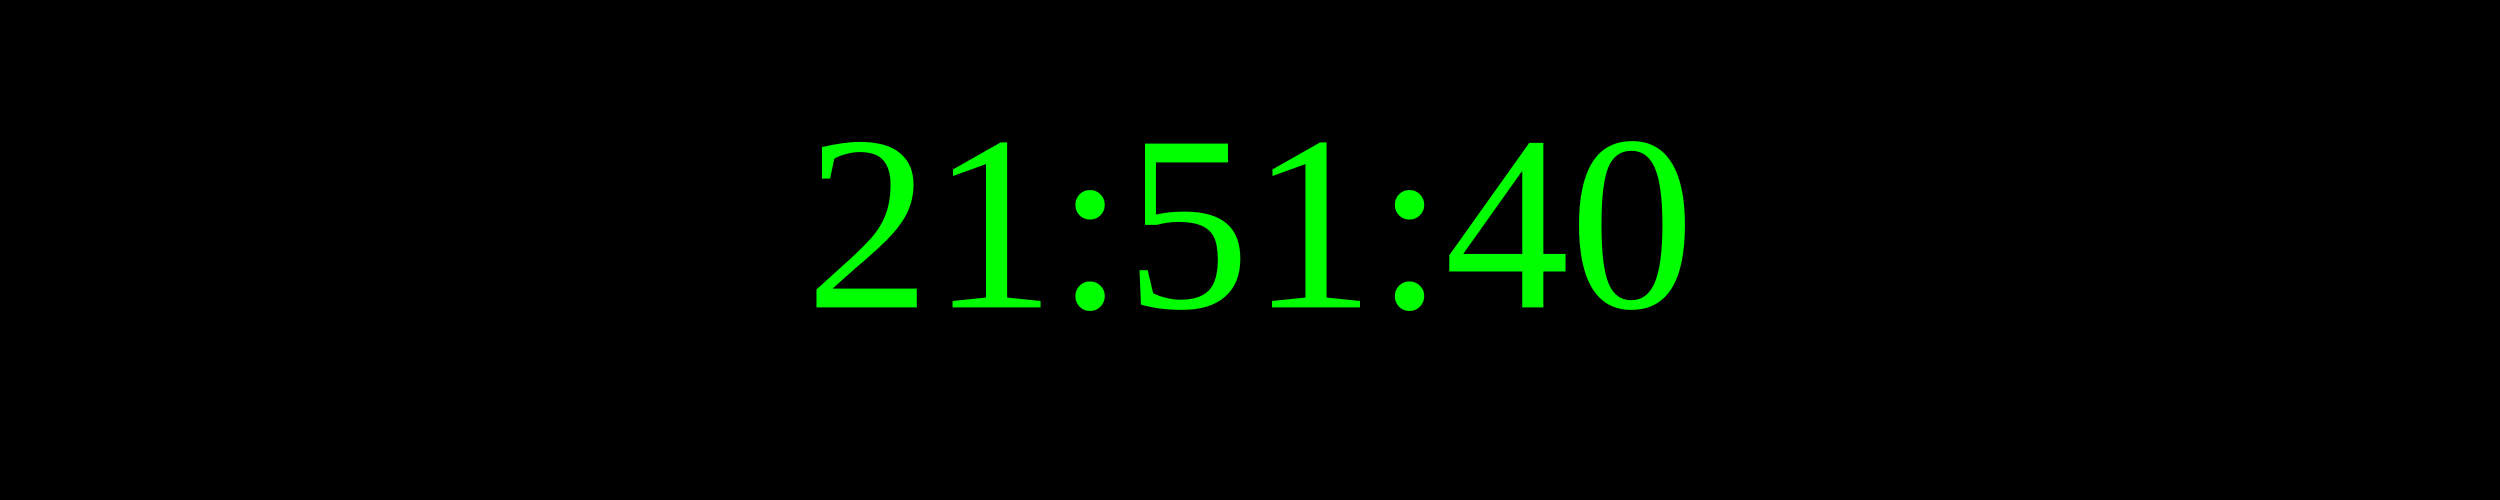
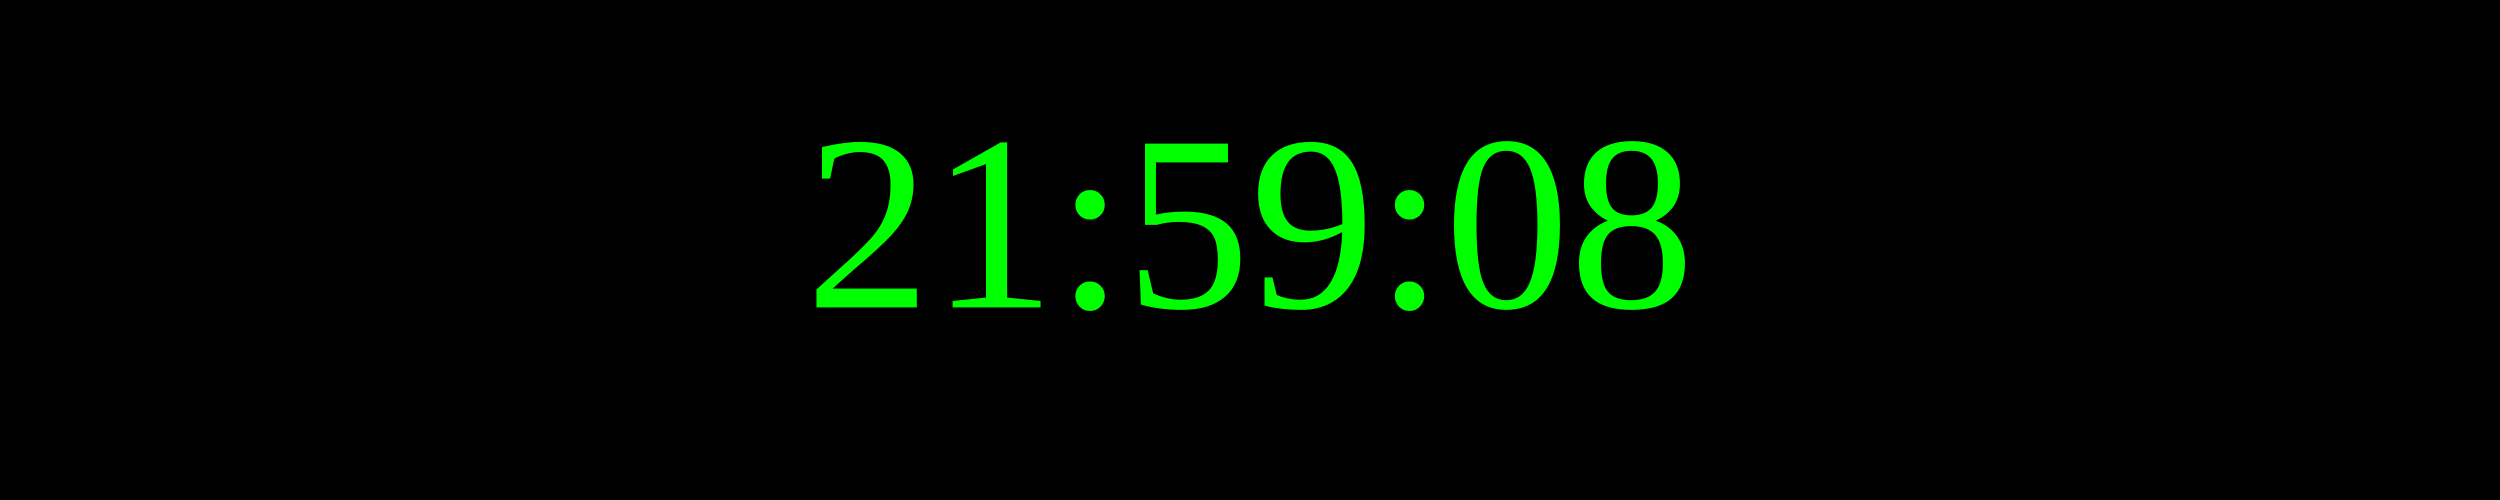
<svg xmlns="http://www.w3.org/2000/svg" width="250" height="50">
  <rect width="100%" height="100%" fill="black" />
  <text x="50%" y="50%" font-size="25" fill="lime" text-anchor="middle" dominant-baseline="middle">
- 21:51:40
+ 21:59:08
</text>
</svg>
